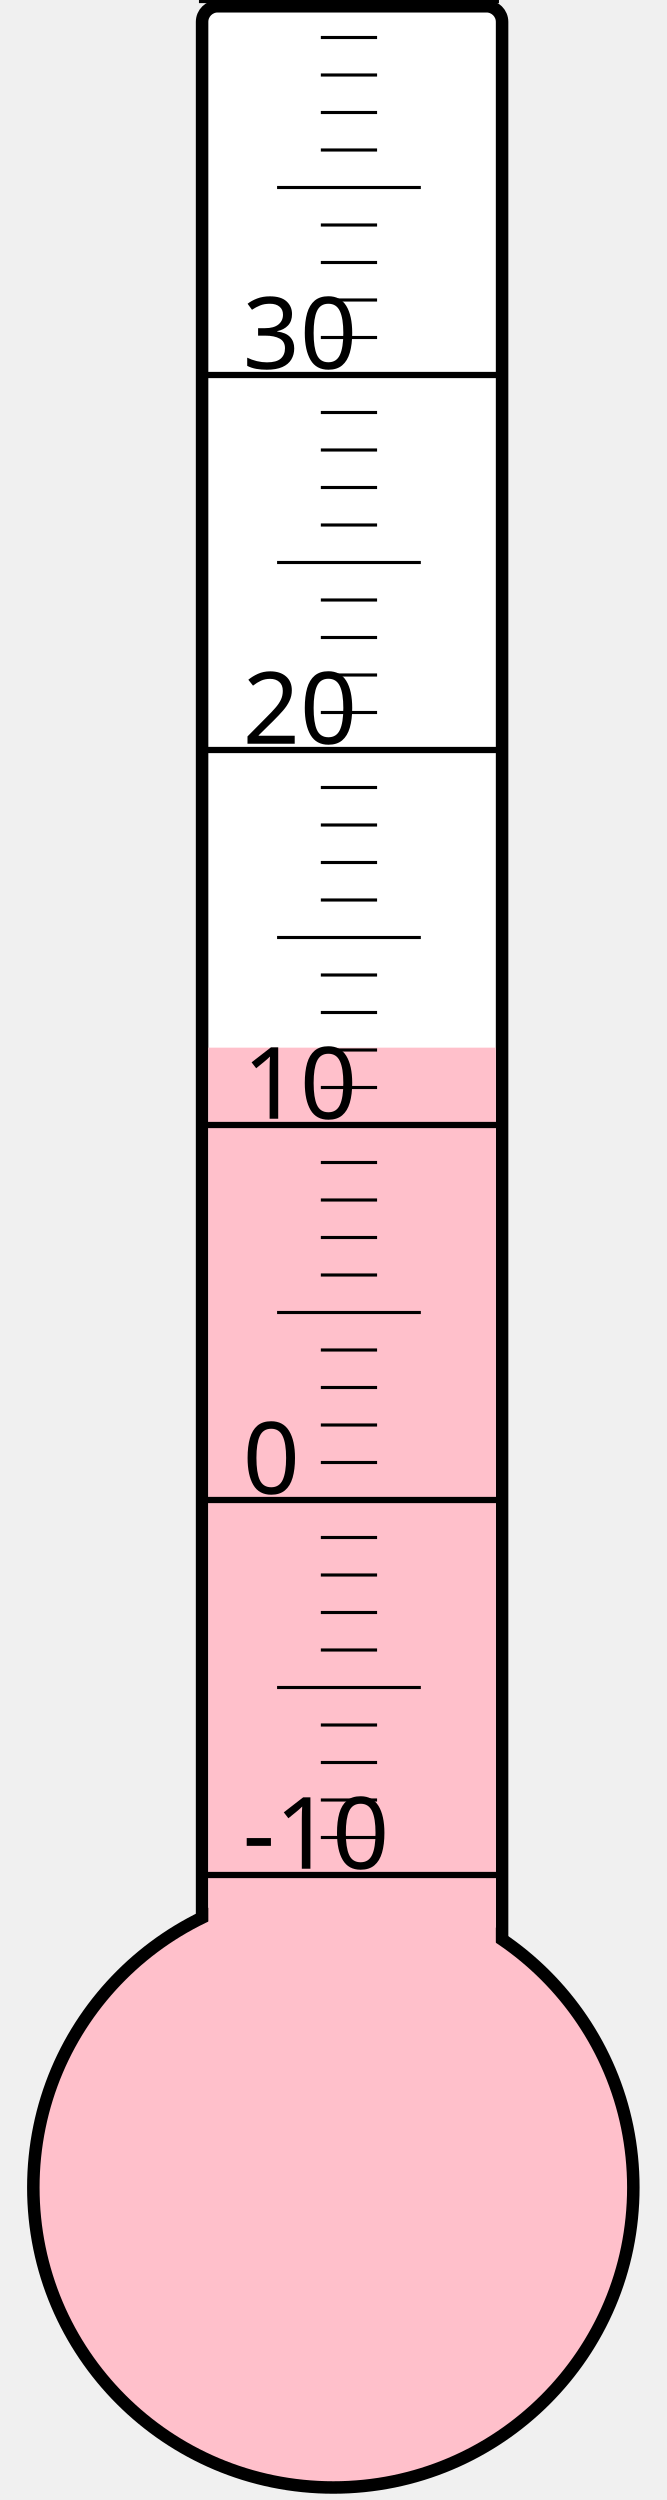
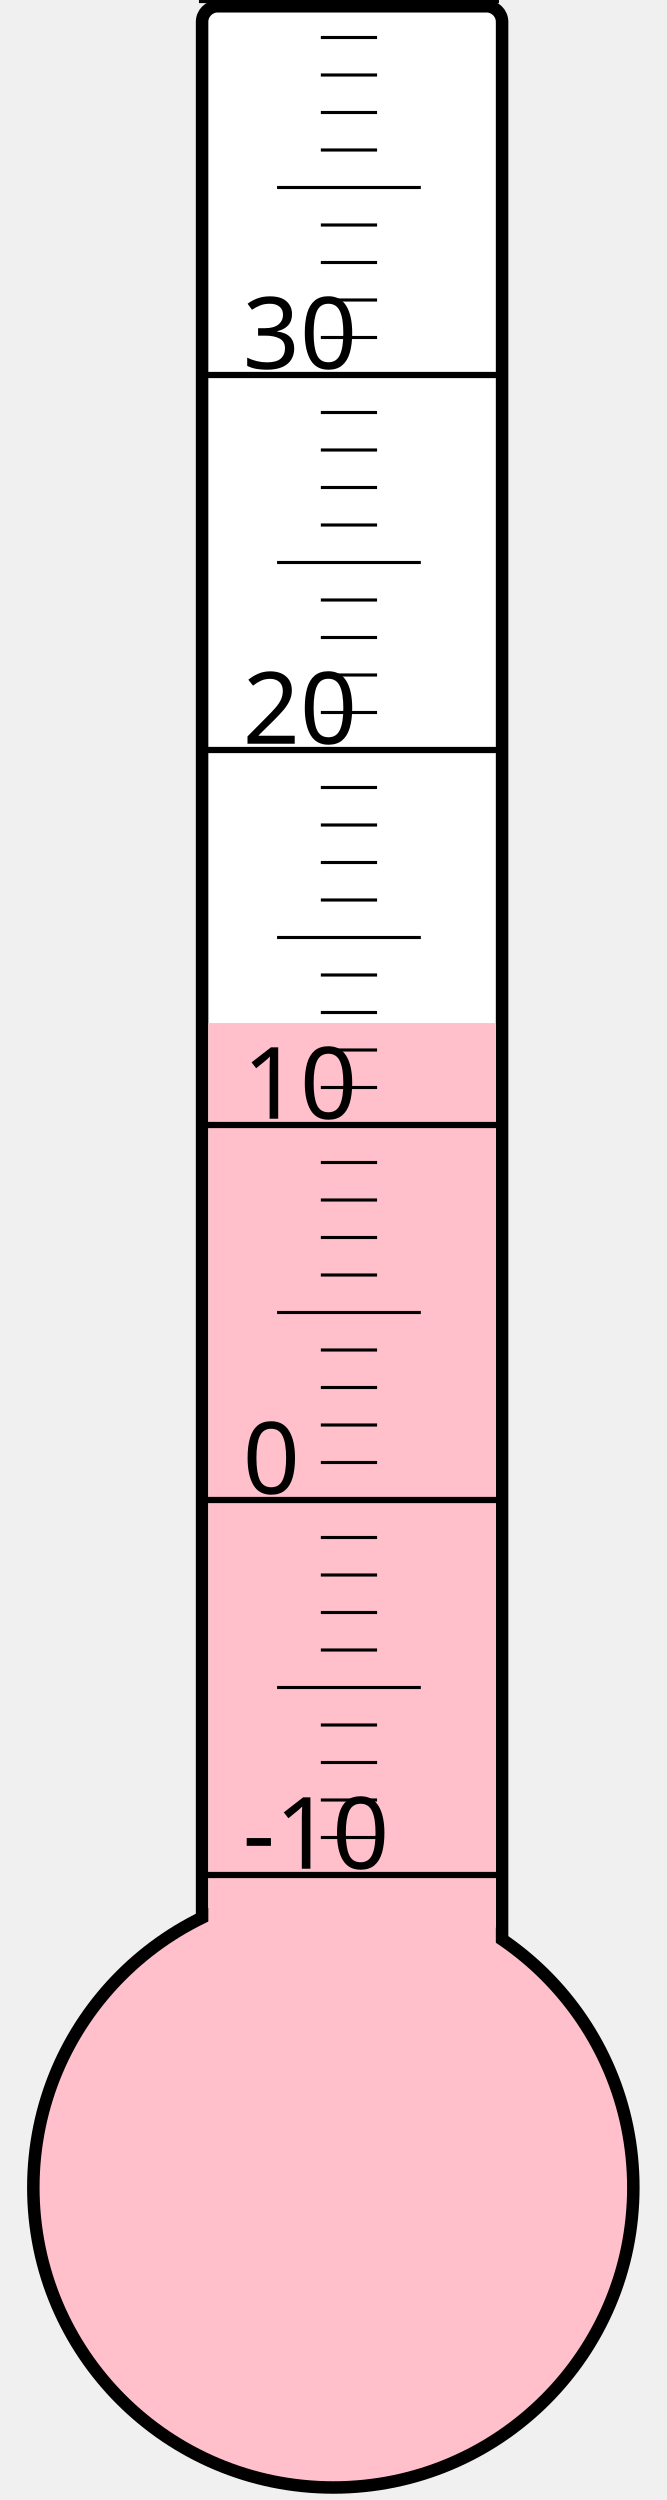
<svg xmlns="http://www.w3.org/2000/svg" width="40px" height="150px" viewBox="0 0 200 800">
  <rect width="200" height="800" x="0" y="0" style="fill: #ffffeb; fill-opacity: 0;" />
  <rect width="96" height="680" x="58" y="2" rx="5" ry="5" style="fill: white; fill-opacity: 1; stroke: black; stroke-width: 4;" />
  <circle cx="100" cy="700" r="96" style="fill: pink; stroke: black; stroke-width: 4;" />
-   <rect width="92" height="364.75" x="60" y="335.25" style="fill: pink; fill-opacity: 1; stroke-width: 0;" />
+   <rect width="92" height="372.625" x="60" y="327.375" style="fill: pink; fill-opacity: 1; stroke-width: 0;" />
  <text x="71" y="598" style="font-family: sans-serif; font-size: 24pt;">-10</text>
  <text x="71" y="478" style="font-family: sans-serif; font-size: 24pt;">0</text>
  <text x="71" y="358" style="font-family: sans-serif; font-size: 24pt;">10</text>
  <text x="71" y="238" style="font-family: sans-serif; font-size: 24pt;">20</text>
  <text x="71" y="118" style="font-family: sans-serif; font-size: 24pt;">30</text>
  <g style="stroke: black;">
    <line x1="57" y1="600" x2="153" y2="600" style="stroke-width: 2;" />
    <line x1="96" y1="588" x2="114" y2="588" style="stroke-width: 1;" />
    <line x1="96" y1="576" x2="114" y2="576" style="stroke-width: 1;" />
    <line x1="96" y1="564" x2="114" y2="564" style="stroke-width: 1;" />
    <line x1="96" y1="552" x2="114" y2="552" style="stroke-width: 1;" />
    <line x1="82" y1="540" x2="128" y2="540" style="stroke-width: 1;" />
    <line x1="96" y1="528" x2="114" y2="528" style="stroke-width: 1;" />
    <line x1="96" y1="516" x2="114" y2="516" style="stroke-width: 1;" />
    <line x1="96" y1="504" x2="114" y2="504" style="stroke-width: 1;" />
    <line x1="96" y1="492" x2="114" y2="492" style="stroke-width: 1;" />
    <line x1="57" y1="480" x2="153" y2="480" style="stroke-width: 2;" />
    <line x1="96" y1="468" x2="114" y2="468" style="stroke-width: 1;" />
    <line x1="96" y1="456" x2="114" y2="456" style="stroke-width: 1;" />
    <line x1="96" y1="444" x2="114" y2="444" style="stroke-width: 1;" />
    <line x1="96" y1="432" x2="114" y2="432" style="stroke-width: 1;" />
    <line x1="82" y1="420" x2="128" y2="420" style="stroke-width: 1;" />
    <line x1="96" y1="408" x2="114" y2="408" style="stroke-width: 1;" />
    <line x1="96" y1="396" x2="114" y2="396" style="stroke-width: 1;" />
    <line x1="96" y1="384" x2="114" y2="384" style="stroke-width: 1;" />
    <line x1="96" y1="372" x2="114" y2="372" style="stroke-width: 1;" />
    <line x1="57" y1="360" x2="153" y2="360" style="stroke-width: 2;" />
    <line x1="96" y1="348" x2="114" y2="348" style="stroke-width: 1;" />
    <line x1="96" y1="336" x2="114" y2="336" style="stroke-width: 1;" />
    <line x1="96" y1="324" x2="114" y2="324" style="stroke-width: 1;" />
    <line x1="96" y1="312" x2="114" y2="312" style="stroke-width: 1;" />
    <line x1="82" y1="300" x2="128" y2="300" style="stroke-width: 1;" />
    <line x1="96" y1="288" x2="114" y2="288" style="stroke-width: 1;" />
    <line x1="96" y1="276" x2="114" y2="276" style="stroke-width: 1;" />
    <line x1="96" y1="264" x2="114" y2="264" style="stroke-width: 1;" />
    <line x1="96" y1="252" x2="114" y2="252" style="stroke-width: 1;" />
    <line x1="57" y1="240" x2="153" y2="240" style="stroke-width: 2;" />
    <line x1="96" y1="228" x2="114" y2="228" style="stroke-width: 1;" />
    <line x1="96" y1="216" x2="114" y2="216" style="stroke-width: 1;" />
    <line x1="96" y1="204" x2="114" y2="204" style="stroke-width: 1;" />
    <line x1="96" y1="192" x2="114" y2="192" style="stroke-width: 1;" />
    <line x1="82" y1="180" x2="128" y2="180" style="stroke-width: 1;" />
    <line x1="96" y1="168" x2="114" y2="168" style="stroke-width: 1;" />
    <line x1="96" y1="156" x2="114" y2="156" style="stroke-width: 1;" />
    <line x1="96" y1="144" x2="114" y2="144" style="stroke-width: 1;" />
    <line x1="96" y1="132" x2="114" y2="132" style="stroke-width: 1;" />
    <line x1="57" y1="120" x2="153" y2="120" style="stroke-width: 2;" />
    <line x1="96" y1="108" x2="114" y2="108" style="stroke-width: 1;" />
    <line x1="96" y1="96" x2="114" y2="96" style="stroke-width: 1;" />
    <line x1="96" y1="84" x2="114" y2="84" style="stroke-width: 1;" />
    <line x1="96" y1="72" x2="114" y2="72" style="stroke-width: 1;" />
    <line x1="82" y1="60" x2="128" y2="60" style="stroke-width: 1;" />
    <line x1="96" y1="48" x2="114" y2="48" style="stroke-width: 1;" />
    <line x1="96" y1="36" x2="114" y2="36" style="stroke-width: 1;" />
    <line x1="96" y1="24" x2="114" y2="24" style="stroke-width: 1;" />
    <line x1="96" y1="12" x2="114" y2="12" style="stroke-width: 1;" />
    <line x1="57" y1="0" x2="153" y2="0" style="stroke-width: 2;" />
  </g>
</svg>
